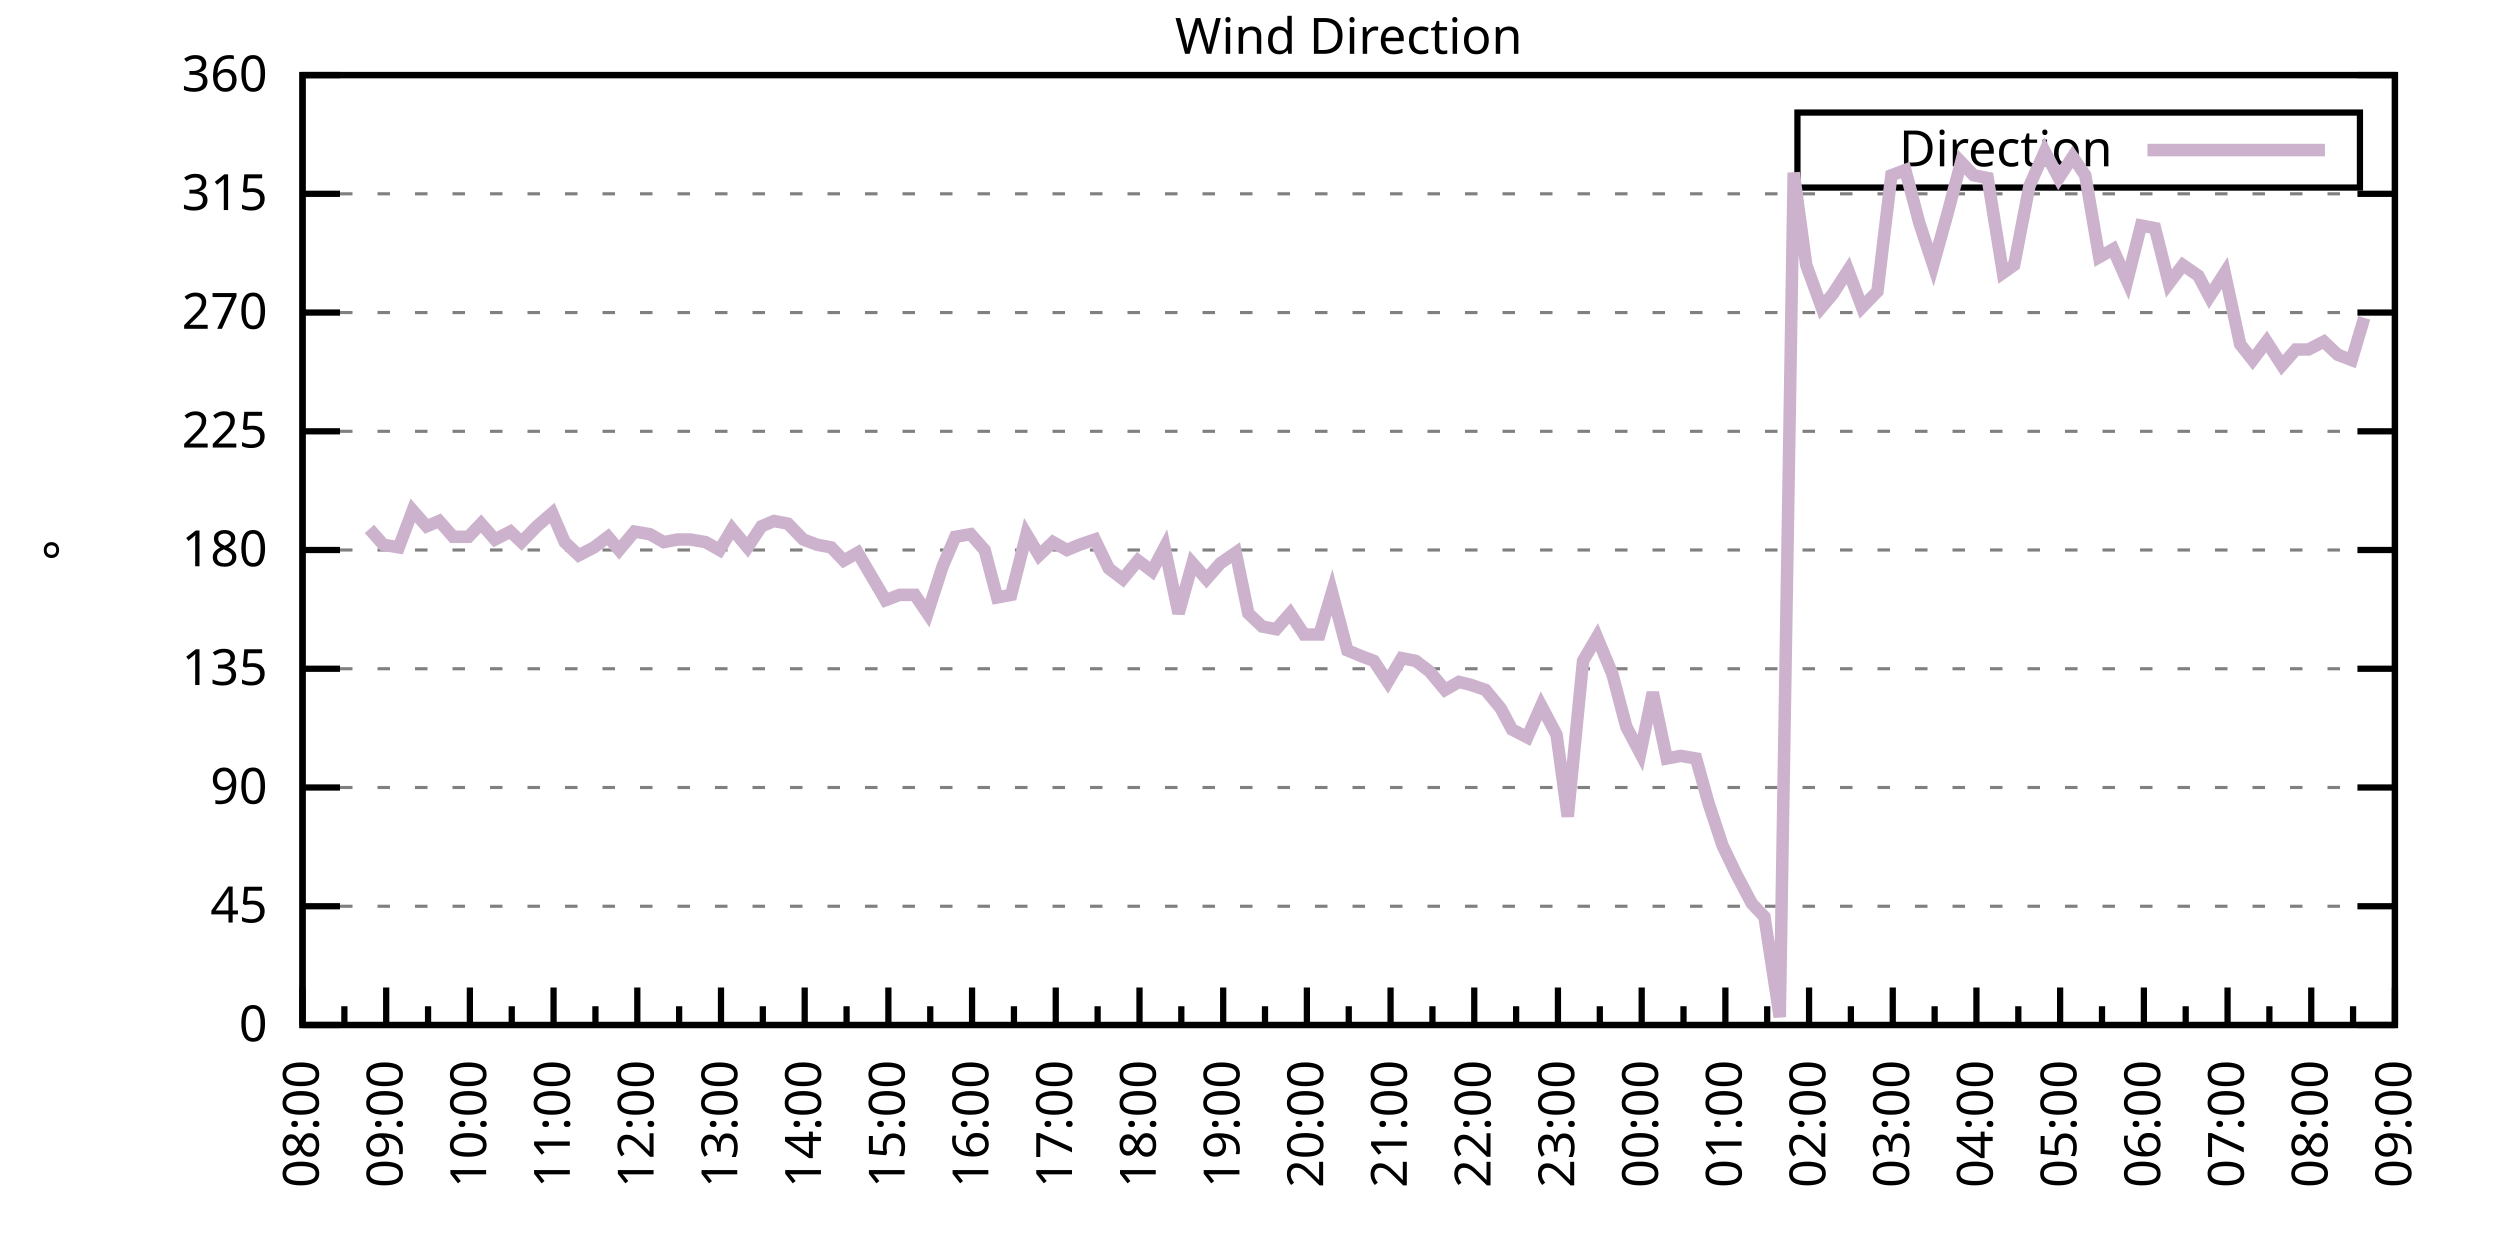
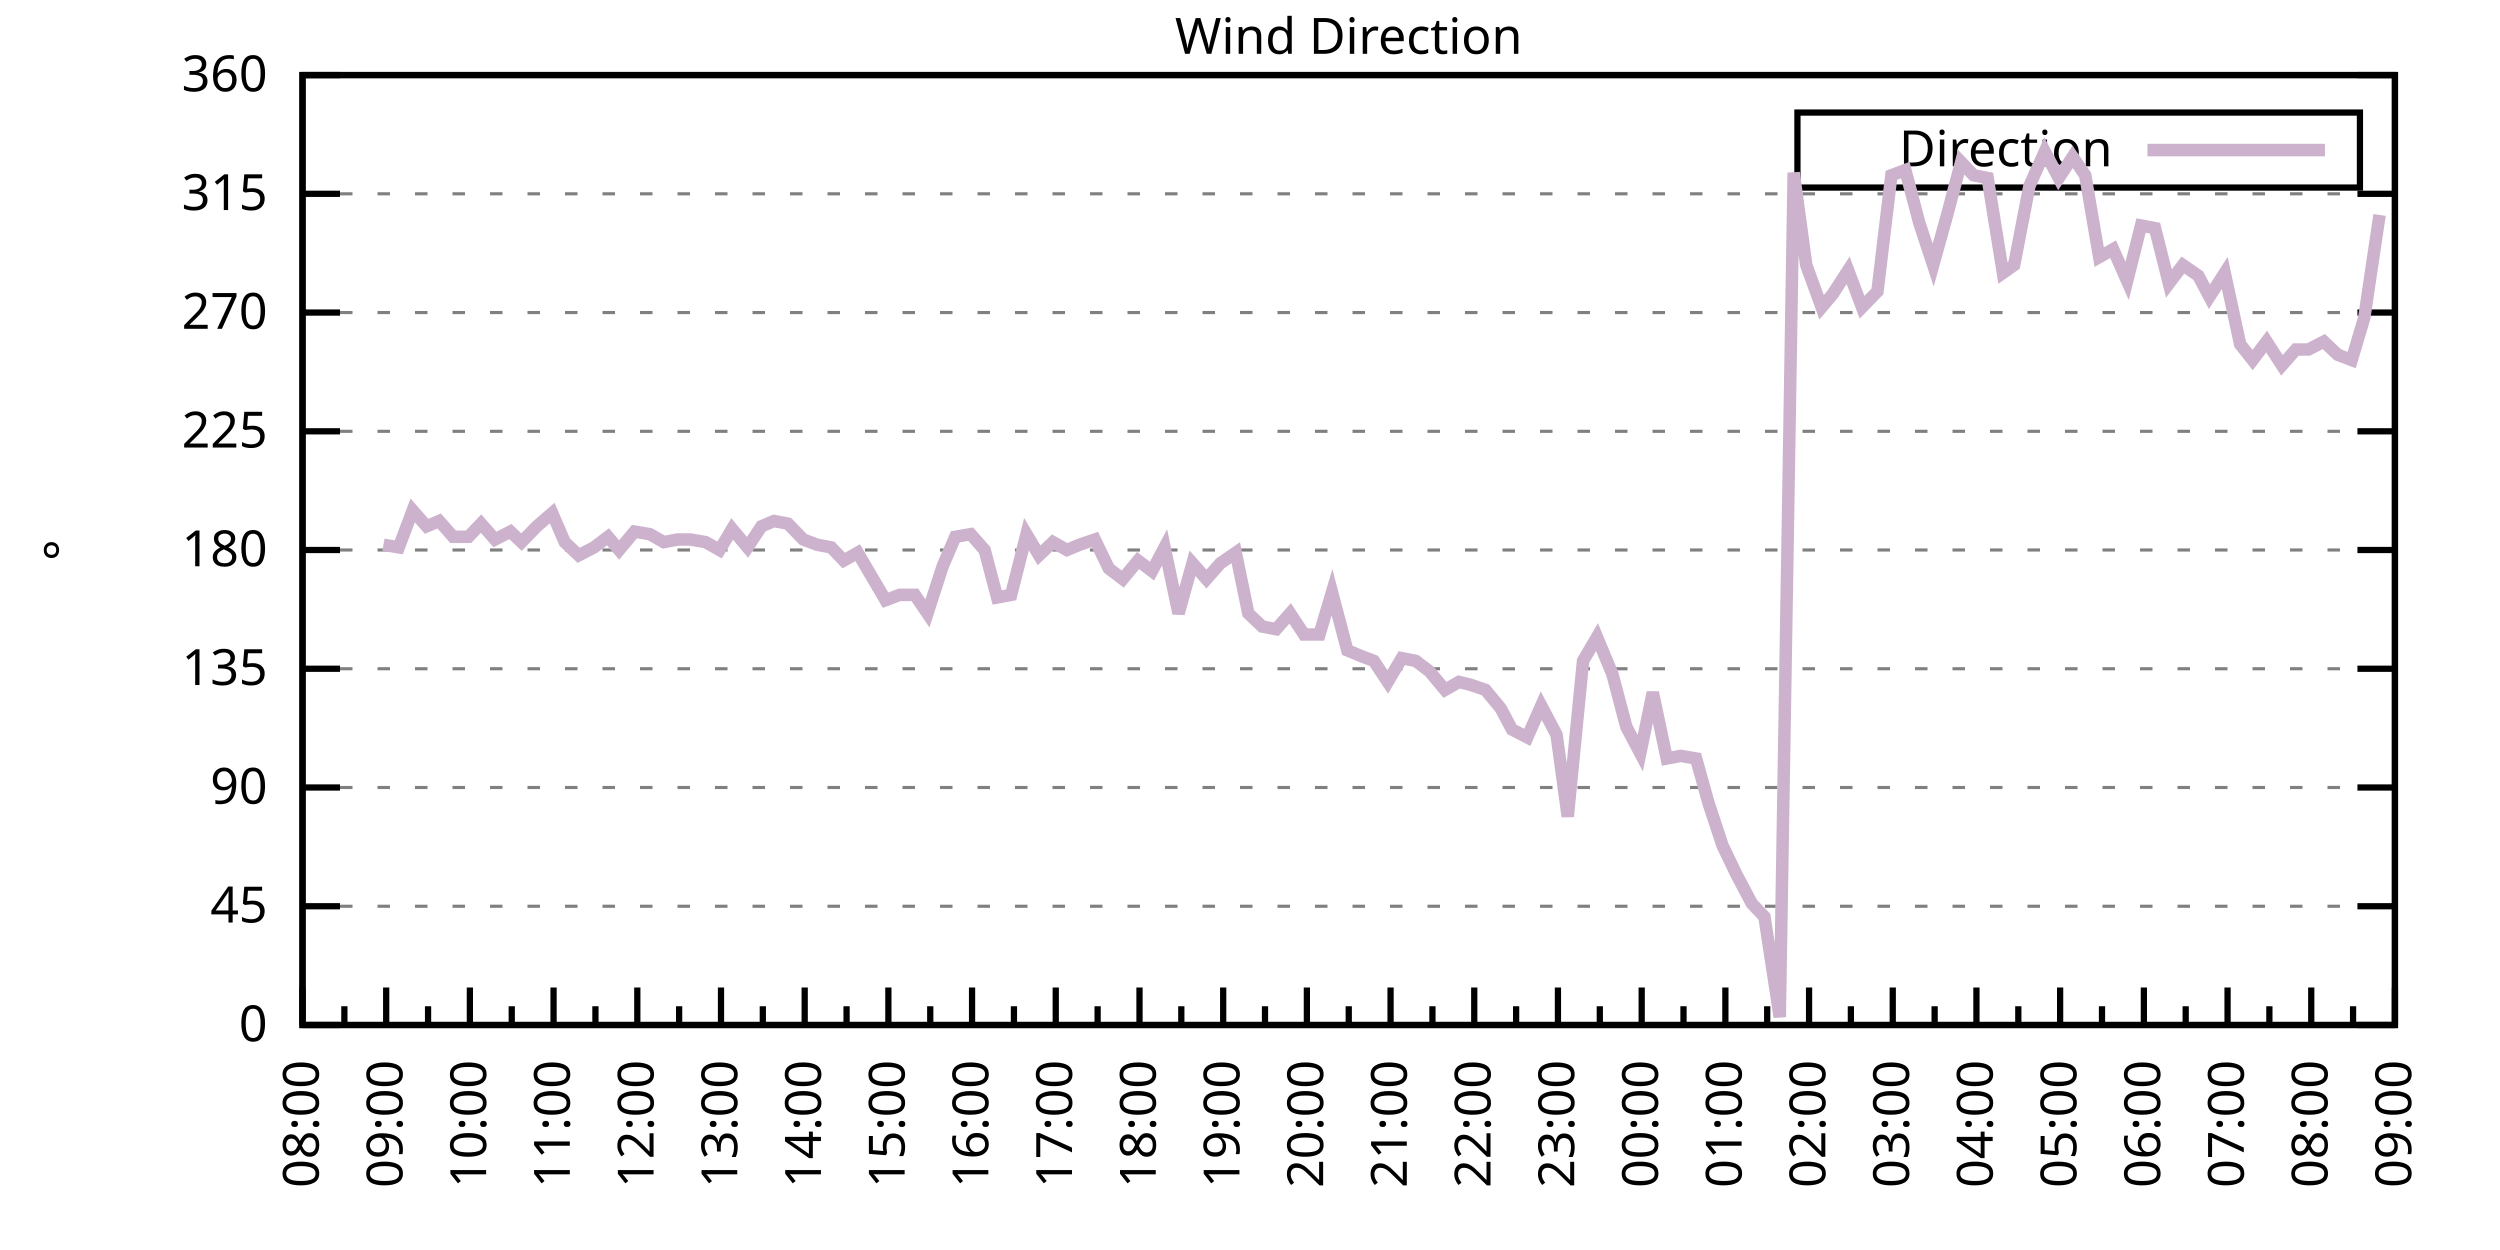
<svg xmlns="http://www.w3.org/2000/svg" xmlns:xlink="http://www.w3.org/1999/xlink" width="400" height="200" viewBox="0 0 400 200">
  <g id="gnuplot_canvas">
    <rect x="0" y="0" width="400" height="200" fill="none" />
    <defs>
      <circle id="gpDot" r="0.5" stroke-width="0.5" stroke="currentColor" />
      <path id="gpPt0" stroke-width="0.333" stroke="currentColor" d="M-1,0 h2 M0,-1 v2" />
      <path id="gpPt1" stroke-width="0.333" stroke="currentColor" d="M-1,-1 L1,1 M1,-1 L-1,1" />
      <path id="gpPt2" stroke-width="0.333" stroke="currentColor" d="M-1,0 L1,0 M0,-1 L0,1 M-1,-1 L1,1 M-1,1 L1,-1" />
      <rect id="gpPt3" stroke-width="0.333" stroke="currentColor" x="-1" y="-1" width="2" height="2" />
      <rect id="gpPt4" stroke-width="0.333" stroke="currentColor" fill="currentColor" x="-1" y="-1" width="2" height="2" />
      <circle id="gpPt5" stroke-width="0.333" stroke="currentColor" cx="0" cy="0" r="1" />
      <use xlink:href="#gpPt5" id="gpPt6" fill="currentColor" stroke="none" />
      <path id="gpPt7" stroke-width="0.333" stroke="currentColor" d="M0,-1.33 L-1.33,0.67 L1.33,0.67 z" />
      <use xlink:href="#gpPt7" id="gpPt8" fill="currentColor" stroke="none" />
      <use xlink:href="#gpPt7" id="gpPt9" stroke="currentColor" transform="rotate(180)" />
      <use xlink:href="#gpPt9" id="gpPt10" fill="currentColor" stroke="none" />
      <use xlink:href="#gpPt3" id="gpPt11" stroke="currentColor" transform="rotate(45)" />
      <use xlink:href="#gpPt11" id="gpPt12" fill="currentColor" stroke="none" />
      <path id="gpPt13" stroke-width="0.333" stroke="currentColor" d="M0,1.330 L1.265,0.411 L0.782,-1.067 L-0.782,-1.076 L-1.265,0.411 z" />
      <use xlink:href="#gpPt13" id="gpPt14" fill="currentColor" stroke="none" />
      <filter id="textbox" filterUnits="objectBoundingBox" x="0" y="0" height="1" width="1">
        <feFlood flood-color="white" flood-opacity="1" result="bgnd" />
        <feComposite in="SourceGraphic" in2="bgnd" operator="atop" />
      </filter>
      <filter id="greybox" filterUnits="objectBoundingBox" x="0" y="0" height="1" width="1">
        <feFlood flood-color="lightgrey" flood-opacity="1" result="grey" />
        <feComposite in="SourceGraphic" in2="grey" operator="atop" />
      </filter>
    </defs>
    <g fill="none" color="white" stroke="currentColor" stroke-width="1.00" stroke-linecap="butt" stroke-linejoin="miter">
</g>
    <g fill="none" color="black" stroke="currentColor" stroke-width="1.00" stroke-linecap="butt" stroke-linejoin="miter">
      <g stroke="none" shape-rendering="crispEdges">
        <polygon fill="rgb(255, 255, 255)" points="48.40,164.00 383.18,164.00 383.18,12.02 48.40,12.02 " />
      </g>
    </g>
    <g fill="none" color="black" stroke="currentColor" stroke-width="1.00" stroke-linecap="butt" stroke-linejoin="miter">
</g>
    <g fill="none" color="black" stroke="black" stroke-width="0.50" stroke-linecap="butt" stroke-linejoin="miter">
</g>
    <g fill="none" color="gray" stroke="currentColor" stroke-width="0.50" stroke-linecap="butt" stroke-linejoin="miter">
      <path stroke="gray" stroke-dasharray="2,4" class="gridline" d="M48.40,164.00 L383.19,164.00  " />
    </g>
    <g fill="none" color="gray" stroke="gray" stroke-width="1.00" stroke-linecap="butt" stroke-linejoin="miter">
</g>
    <g fill="none" color="black" stroke="currentColor" stroke-width="1.00" stroke-linecap="butt" stroke-linejoin="miter">
      <path stroke="black" d="M48.40,164.00 L54.40,164.00 M383.19,164.00 L377.19,164.00  " />
      <g transform="translate(42.80,166.60)" stroke="none" fill="black" font-family="Sans" font-size="8.00" text-anchor="end">
        <text>
          <tspan font-family="Sans"> 0</tspan>
        </text>
      </g>
    </g>
    <g fill="none" color="black" stroke="currentColor" stroke-width="1.00" stroke-linecap="butt" stroke-linejoin="miter">
</g>
    <g fill="none" color="black" stroke="black" stroke-width="0.50" stroke-linecap="butt" stroke-linejoin="miter">
</g>
    <g fill="none" color="gray" stroke="currentColor" stroke-width="0.50" stroke-linecap="butt" stroke-linejoin="miter">
      <path stroke="gray" stroke-dasharray="2,4" class="gridline" d="M48.40,145.00 L383.19,145.00  " />
    </g>
    <g fill="none" color="gray" stroke="gray" stroke-width="1.00" stroke-linecap="butt" stroke-linejoin="miter">
</g>
    <g fill="none" color="black" stroke="currentColor" stroke-width="1.00" stroke-linecap="butt" stroke-linejoin="miter">
      <path stroke="black" d="M48.40,145.00 L54.40,145.00 M383.19,145.00 L377.19,145.00  " />
      <g transform="translate(42.80,147.60)" stroke="none" fill="black" font-family="Sans" font-size="8.00" text-anchor="end">
        <text>
          <tspan font-family="Sans"> 45</tspan>
        </text>
      </g>
    </g>
    <g fill="none" color="black" stroke="currentColor" stroke-width="1.00" stroke-linecap="butt" stroke-linejoin="miter">
</g>
    <g fill="none" color="black" stroke="black" stroke-width="0.50" stroke-linecap="butt" stroke-linejoin="miter">
</g>
    <g fill="none" color="gray" stroke="currentColor" stroke-width="0.50" stroke-linecap="butt" stroke-linejoin="miter">
      <path stroke="gray" stroke-dasharray="2,4" class="gridline" d="M48.40,126.00 L383.19,126.00  " />
    </g>
    <g fill="none" color="gray" stroke="gray" stroke-width="1.00" stroke-linecap="butt" stroke-linejoin="miter">
</g>
    <g fill="none" color="black" stroke="currentColor" stroke-width="1.00" stroke-linecap="butt" stroke-linejoin="miter">
      <path stroke="black" d="M48.40,126.00 L54.40,126.00 M383.19,126.00 L377.19,126.00  " />
      <g transform="translate(42.80,128.60)" stroke="none" fill="black" font-family="Sans" font-size="8.00" text-anchor="end">
        <text>
          <tspan font-family="Sans"> 90</tspan>
        </text>
      </g>
    </g>
    <g fill="none" color="black" stroke="currentColor" stroke-width="1.00" stroke-linecap="butt" stroke-linejoin="miter">
</g>
    <g fill="none" color="black" stroke="black" stroke-width="0.50" stroke-linecap="butt" stroke-linejoin="miter">
</g>
    <g fill="none" color="gray" stroke="currentColor" stroke-width="0.50" stroke-linecap="butt" stroke-linejoin="miter">
      <path stroke="gray" stroke-dasharray="2,4" class="gridline" d="M48.40,107.00 L383.19,107.00  " />
    </g>
    <g fill="none" color="gray" stroke="gray" stroke-width="1.00" stroke-linecap="butt" stroke-linejoin="miter">
</g>
    <g fill="none" color="black" stroke="currentColor" stroke-width="1.00" stroke-linecap="butt" stroke-linejoin="miter">
      <path stroke="black" d="M48.40,107.00 L54.40,107.00 M383.19,107.00 L377.19,107.00  " />
      <g transform="translate(42.80,109.60)" stroke="none" fill="black" font-family="Sans" font-size="8.00" text-anchor="end">
        <text>
          <tspan font-family="Sans"> 135</tspan>
        </text>
      </g>
    </g>
    <g fill="none" color="black" stroke="currentColor" stroke-width="1.00" stroke-linecap="butt" stroke-linejoin="miter">
</g>
    <g fill="none" color="black" stroke="black" stroke-width="0.50" stroke-linecap="butt" stroke-linejoin="miter">
</g>
    <g fill="none" color="gray" stroke="currentColor" stroke-width="0.50" stroke-linecap="butt" stroke-linejoin="miter">
      <path stroke="gray" stroke-dasharray="2,4" class="gridline" d="M48.40,88.00 L383.19,88.00  " />
    </g>
    <g fill="none" color="gray" stroke="gray" stroke-width="1.00" stroke-linecap="butt" stroke-linejoin="miter">
</g>
    <g fill="none" color="black" stroke="currentColor" stroke-width="1.00" stroke-linecap="butt" stroke-linejoin="miter">
      <path stroke="black" d="M48.40,88.00 L54.40,88.00 M383.19,88.00 L377.19,88.00  " />
      <g transform="translate(42.80,90.60)" stroke="none" fill="black" font-family="Sans" font-size="8.00" text-anchor="end">
        <text>
          <tspan font-family="Sans"> 180</tspan>
        </text>
      </g>
    </g>
    <g fill="none" color="black" stroke="currentColor" stroke-width="1.00" stroke-linecap="butt" stroke-linejoin="miter">
</g>
    <g fill="none" color="black" stroke="black" stroke-width="0.50" stroke-linecap="butt" stroke-linejoin="miter">
</g>
    <g fill="none" color="gray" stroke="currentColor" stroke-width="0.50" stroke-linecap="butt" stroke-linejoin="miter">
      <path stroke="gray" stroke-dasharray="2,4" class="gridline" d="M48.40,69.01 L383.19,69.01  " />
    </g>
    <g fill="none" color="gray" stroke="gray" stroke-width="1.00" stroke-linecap="butt" stroke-linejoin="miter">
</g>
    <g fill="none" color="black" stroke="currentColor" stroke-width="1.00" stroke-linecap="butt" stroke-linejoin="miter">
      <path stroke="black" d="M48.40,69.01 L54.40,69.01 M383.19,69.01 L377.19,69.01  " />
      <g transform="translate(42.80,71.61)" stroke="none" fill="black" font-family="Sans" font-size="8.00" text-anchor="end">
        <text>
          <tspan font-family="Sans"> 225</tspan>
        </text>
      </g>
    </g>
    <g fill="none" color="black" stroke="currentColor" stroke-width="1.00" stroke-linecap="butt" stroke-linejoin="miter">
</g>
    <g fill="none" color="black" stroke="black" stroke-width="0.50" stroke-linecap="butt" stroke-linejoin="miter">
</g>
    <g fill="none" color="gray" stroke="currentColor" stroke-width="0.50" stroke-linecap="butt" stroke-linejoin="miter">
      <path stroke="gray" stroke-dasharray="2,4" class="gridline" d="M48.40,50.01 L383.19,50.01  " />
    </g>
    <g fill="none" color="gray" stroke="gray" stroke-width="1.00" stroke-linecap="butt" stroke-linejoin="miter">
</g>
    <g fill="none" color="black" stroke="currentColor" stroke-width="1.00" stroke-linecap="butt" stroke-linejoin="miter">
      <path stroke="black" d="M48.40,50.01 L54.40,50.01 M383.19,50.01 L377.19,50.01  " />
      <g transform="translate(42.80,52.61)" stroke="none" fill="black" font-family="Sans" font-size="8.00" text-anchor="end">
        <text>
          <tspan font-family="Sans"> 270</tspan>
        </text>
      </g>
    </g>
    <g fill="none" color="black" stroke="currentColor" stroke-width="1.00" stroke-linecap="butt" stroke-linejoin="miter">
</g>
    <g fill="none" color="black" stroke="black" stroke-width="0.50" stroke-linecap="butt" stroke-linejoin="miter">
</g>
    <g fill="none" color="gray" stroke="currentColor" stroke-width="0.50" stroke-linecap="butt" stroke-linejoin="miter">
      <path stroke="gray" stroke-dasharray="2,4" class="gridline" d="M48.40,31.01 L383.19,31.01  " />
    </g>
    <g fill="none" color="gray" stroke="gray" stroke-width="1.00" stroke-linecap="butt" stroke-linejoin="miter">
</g>
    <g fill="none" color="black" stroke="currentColor" stroke-width="1.00" stroke-linecap="butt" stroke-linejoin="miter">
      <path stroke="black" d="M48.40,31.01 L54.40,31.01 M383.19,31.01 L377.19,31.01  " />
      <g transform="translate(42.80,33.61)" stroke="none" fill="black" font-family="Sans" font-size="8.00" text-anchor="end">
        <text>
          <tspan font-family="Sans"> 315</tspan>
        </text>
      </g>
    </g>
    <g fill="none" color="black" stroke="currentColor" stroke-width="1.00" stroke-linecap="butt" stroke-linejoin="miter">
</g>
    <g fill="none" color="black" stroke="black" stroke-width="0.50" stroke-linecap="butt" stroke-linejoin="miter">
</g>
    <g fill="none" color="gray" stroke="currentColor" stroke-width="0.50" stroke-linecap="butt" stroke-linejoin="miter">
      <path stroke="gray" stroke-dasharray="2,4" class="gridline" d="M48.40,12.01 L383.19,12.01  " />
    </g>
    <g fill="none" color="gray" stroke="gray" stroke-width="1.00" stroke-linecap="butt" stroke-linejoin="miter">
</g>
    <g fill="none" color="black" stroke="currentColor" stroke-width="1.00" stroke-linecap="butt" stroke-linejoin="miter">
      <path stroke="black" d="M48.40,12.01 L54.40,12.01 M383.19,12.01 L377.19,12.01  " />
      <g transform="translate(42.80,14.61)" stroke="none" fill="black" font-family="Sans" font-size="8.00" text-anchor="end">
        <text>
          <tspan font-family="Sans"> 360</tspan>
        </text>
      </g>
    </g>
    <g fill="none" color="black" stroke="currentColor" stroke-width="1.00" stroke-linecap="butt" stroke-linejoin="miter">
      <path stroke="black" d="M48.40,164.00 L48.40,158.00  " />
      <g transform="translate(51.00,169.60) rotate(270)" stroke="none" fill="black" font-family="Sans" font-size="8.00" text-anchor="end">
        <text>
          <tspan font-family="Sans">08:00</tspan>
        </text>
      </g>
    </g>
    <g fill="none" color="black" stroke="currentColor" stroke-width="1.00" stroke-linecap="butt" stroke-linejoin="miter">
      <path stroke="black" d="M55.10,164.00 L55.10,161.00 M61.79,164.00 L61.79,158.00  " />
      <g transform="translate(64.39,169.60) rotate(270)" stroke="none" fill="black" font-family="Sans" font-size="8.00" text-anchor="end">
        <text>
          <tspan font-family="Sans">09:00</tspan>
        </text>
      </g>
    </g>
    <g fill="none" color="black" stroke="currentColor" stroke-width="1.00" stroke-linecap="butt" stroke-linejoin="miter">
      <path stroke="black" d="M68.49,164.00 L68.49,161.00 M75.18,164.00 L75.18,158.00  " />
      <g transform="translate(77.78,169.60) rotate(270)" stroke="none" fill="black" font-family="Sans" font-size="8.00" text-anchor="end">
        <text>
          <tspan font-family="Sans">10:00</tspan>
        </text>
      </g>
    </g>
    <g fill="none" color="black" stroke="currentColor" stroke-width="1.00" stroke-linecap="butt" stroke-linejoin="miter">
      <path stroke="black" d="M81.88,164.00 L81.88,161.00 M88.57,164.00 L88.57,158.00  " />
      <g transform="translate(91.17,169.60) rotate(270)" stroke="none" fill="black" font-family="Sans" font-size="8.00" text-anchor="end">
        <text>
          <tspan font-family="Sans">11:00</tspan>
        </text>
      </g>
    </g>
    <g fill="none" color="black" stroke="currentColor" stroke-width="1.00" stroke-linecap="butt" stroke-linejoin="miter">
      <path stroke="black" d="M95.27,164.00 L95.27,161.00 M101.97,164.00 L101.97,158.00  " />
      <g transform="translate(104.57,169.60) rotate(270)" stroke="none" fill="black" font-family="Sans" font-size="8.00" text-anchor="end">
        <text>
          <tspan font-family="Sans">12:00</tspan>
        </text>
      </g>
    </g>
    <g fill="none" color="black" stroke="currentColor" stroke-width="1.00" stroke-linecap="butt" stroke-linejoin="miter">
      <path stroke="black" d="M108.66,164.00 L108.66,161.00 M115.36,164.00 L115.36,158.00  " />
      <g transform="translate(117.96,169.60) rotate(270)" stroke="none" fill="black" font-family="Sans" font-size="8.00" text-anchor="end">
        <text>
          <tspan font-family="Sans">13:00</tspan>
        </text>
      </g>
    </g>
    <g fill="none" color="black" stroke="currentColor" stroke-width="1.00" stroke-linecap="butt" stroke-linejoin="miter">
      <path stroke="black" d="M122.05,164.00 L122.05,161.00 M128.75,164.00 L128.75,158.00  " />
      <g transform="translate(131.35,169.60) rotate(270)" stroke="none" fill="black" font-family="Sans" font-size="8.00" text-anchor="end">
        <text>
          <tspan font-family="Sans">14:00</tspan>
        </text>
      </g>
    </g>
    <g fill="none" color="black" stroke="currentColor" stroke-width="1.00" stroke-linecap="butt" stroke-linejoin="miter">
      <path stroke="black" d="M135.45,164.00 L135.45,161.00 M142.14,164.00 L142.14,158.00  " />
      <g transform="translate(144.74,169.60) rotate(270)" stroke="none" fill="black" font-family="Sans" font-size="8.00" text-anchor="end">
        <text>
          <tspan font-family="Sans">15:00</tspan>
        </text>
      </g>
    </g>
    <g fill="none" color="black" stroke="currentColor" stroke-width="1.00" stroke-linecap="butt" stroke-linejoin="miter">
      <path stroke="black" d="M148.84,164.00 L148.84,161.00 M155.53,164.00 L155.53,158.00  " />
      <g transform="translate(158.13,169.60) rotate(270)" stroke="none" fill="black" font-family="Sans" font-size="8.00" text-anchor="end">
        <text>
          <tspan font-family="Sans">16:00</tspan>
        </text>
      </g>
    </g>
    <g fill="none" color="black" stroke="currentColor" stroke-width="1.00" stroke-linecap="butt" stroke-linejoin="miter">
      <path stroke="black" d="M162.23,164.00 L162.23,161.00 M168.92,164.00 L168.92,158.00  " />
      <g transform="translate(171.52,169.60) rotate(270)" stroke="none" fill="black" font-family="Sans" font-size="8.00" text-anchor="end">
        <text>
          <tspan font-family="Sans">17:00</tspan>
        </text>
      </g>
    </g>
    <g fill="none" color="black" stroke="currentColor" stroke-width="1.00" stroke-linecap="butt" stroke-linejoin="miter">
      <path stroke="black" d="M175.62,164.00 L175.62,161.00 M182.32,164.00 L182.32,158.00  " />
      <g transform="translate(184.92,169.60) rotate(270)" stroke="none" fill="black" font-family="Sans" font-size="8.00" text-anchor="end">
        <text>
          <tspan font-family="Sans">18:00</tspan>
        </text>
      </g>
    </g>
    <g fill="none" color="black" stroke="currentColor" stroke-width="1.00" stroke-linecap="butt" stroke-linejoin="miter">
      <path stroke="black" d="M189.01,164.00 L189.01,161.00 M195.71,164.00 L195.71,158.00  " />
      <g transform="translate(198.31,169.60) rotate(270)" stroke="none" fill="black" font-family="Sans" font-size="8.00" text-anchor="end">
        <text>
          <tspan font-family="Sans">19:00</tspan>
        </text>
      </g>
    </g>
    <g fill="none" color="black" stroke="currentColor" stroke-width="1.00" stroke-linecap="butt" stroke-linejoin="miter">
      <path stroke="black" d="M202.40,164.00 L202.40,161.00 M209.10,164.00 L209.10,158.00  " />
      <g transform="translate(211.70,169.60) rotate(270)" stroke="none" fill="black" font-family="Sans" font-size="8.00" text-anchor="end">
        <text>
          <tspan font-family="Sans">20:00</tspan>
        </text>
      </g>
    </g>
    <g fill="none" color="black" stroke="currentColor" stroke-width="1.00" stroke-linecap="butt" stroke-linejoin="miter">
      <path stroke="black" d="M215.80,164.00 L215.80,161.00 M222.49,164.00 L222.49,158.00  " />
      <g transform="translate(225.09,169.60) rotate(270)" stroke="none" fill="black" font-family="Sans" font-size="8.00" text-anchor="end">
        <text>
          <tspan font-family="Sans">21:00</tspan>
        </text>
      </g>
    </g>
    <g fill="none" color="black" stroke="currentColor" stroke-width="1.00" stroke-linecap="butt" stroke-linejoin="miter">
      <path stroke="black" d="M229.19,164.00 L229.19,161.00 M235.88,164.00 L235.88,158.00  " />
      <g transform="translate(238.48,169.60) rotate(270)" stroke="none" fill="black" font-family="Sans" font-size="8.00" text-anchor="end">
        <text>
          <tspan font-family="Sans">22:00</tspan>
        </text>
      </g>
    </g>
    <g fill="none" color="black" stroke="currentColor" stroke-width="1.00" stroke-linecap="butt" stroke-linejoin="miter">
      <path stroke="black" d="M242.58,164.00 L242.58,161.00 M249.27,164.00 L249.27,158.00  " />
      <g transform="translate(251.87,169.60) rotate(270)" stroke="none" fill="black" font-family="Sans" font-size="8.00" text-anchor="end">
        <text>
          <tspan font-family="Sans">23:00</tspan>
        </text>
      </g>
    </g>
    <g fill="none" color="black" stroke="currentColor" stroke-width="1.00" stroke-linecap="butt" stroke-linejoin="miter">
      <path stroke="black" d="M255.97,164.00 L255.97,161.00 M262.67,164.00 L262.67,158.00  " />
      <g transform="translate(265.27,169.60) rotate(270)" stroke="none" fill="black" font-family="Sans" font-size="8.00" text-anchor="end">
        <text>
          <tspan font-family="Sans">00:00</tspan>
        </text>
      </g>
    </g>
    <g fill="none" color="black" stroke="currentColor" stroke-width="1.00" stroke-linecap="butt" stroke-linejoin="miter">
      <path stroke="black" d="M269.36,164.00 L269.36,161.00 M276.06,164.00 L276.06,158.00  " />
      <g transform="translate(278.66,169.60) rotate(270)" stroke="none" fill="black" font-family="Sans" font-size="8.00" text-anchor="end">
        <text>
          <tspan font-family="Sans">01:00</tspan>
        </text>
      </g>
    </g>
    <g fill="none" color="black" stroke="currentColor" stroke-width="1.00" stroke-linecap="butt" stroke-linejoin="miter">
      <path stroke="black" d="M282.75,164.00 L282.75,161.00 M289.45,164.00 L289.45,158.00  " />
      <g transform="translate(292.05,169.60) rotate(270)" stroke="none" fill="black" font-family="Sans" font-size="8.00" text-anchor="end">
        <text>
          <tspan font-family="Sans">02:00</tspan>
        </text>
      </g>
    </g>
    <g fill="none" color="black" stroke="currentColor" stroke-width="1.00" stroke-linecap="butt" stroke-linejoin="miter">
      <path stroke="black" d="M296.14,164.00 L296.14,161.00 M302.84,164.00 L302.84,158.00  " />
      <g transform="translate(305.44,169.60) rotate(270)" stroke="none" fill="black" font-family="Sans" font-size="8.00" text-anchor="end">
        <text>
          <tspan font-family="Sans">03:00</tspan>
        </text>
      </g>
    </g>
    <g fill="none" color="black" stroke="currentColor" stroke-width="1.00" stroke-linecap="butt" stroke-linejoin="miter">
      <path stroke="black" d="M309.54,164.00 L309.54,161.00 M316.23,164.00 L316.23,158.00  " />
      <g transform="translate(318.83,169.60) rotate(270)" stroke="none" fill="black" font-family="Sans" font-size="8.00" text-anchor="end">
        <text>
          <tspan font-family="Sans">04:00</tspan>
        </text>
      </g>
    </g>
    <g fill="none" color="black" stroke="currentColor" stroke-width="1.00" stroke-linecap="butt" stroke-linejoin="miter">
      <path stroke="black" d="M322.93,164.00 L322.93,161.00 M329.62,164.00 L329.62,158.00  " />
      <g transform="translate(332.22,169.60) rotate(270)" stroke="none" fill="black" font-family="Sans" font-size="8.00" text-anchor="end">
        <text>
          <tspan font-family="Sans">05:00</tspan>
        </text>
      </g>
    </g>
    <g fill="none" color="black" stroke="currentColor" stroke-width="1.00" stroke-linecap="butt" stroke-linejoin="miter">
      <path stroke="black" d="M336.32,164.00 L336.32,161.00 M343.02,164.00 L343.02,158.00  " />
      <g transform="translate(345.62,169.60) rotate(270)" stroke="none" fill="black" font-family="Sans" font-size="8.00" text-anchor="end">
        <text>
          <tspan font-family="Sans">06:00</tspan>
        </text>
      </g>
    </g>
    <g fill="none" color="black" stroke="currentColor" stroke-width="1.00" stroke-linecap="butt" stroke-linejoin="miter">
      <path stroke="black" d="M349.71,164.00 L349.71,161.00 M356.41,164.00 L356.41,158.00  " />
      <g transform="translate(359.01,169.60) rotate(270)" stroke="none" fill="black" font-family="Sans" font-size="8.00" text-anchor="end">
        <text>
          <tspan font-family="Sans">07:00</tspan>
        </text>
      </g>
    </g>
    <g fill="none" color="black" stroke="currentColor" stroke-width="1.00" stroke-linecap="butt" stroke-linejoin="miter">
      <path stroke="black" d="M363.10,164.00 L363.10,161.00 M369.80,164.00 L369.80,158.00  " />
      <g transform="translate(372.40,169.60) rotate(270)" stroke="none" fill="black" font-family="Sans" font-size="8.00" text-anchor="end">
        <text>
          <tspan font-family="Sans">08:00</tspan>
        </text>
      </g>
    </g>
    <g fill="none" color="black" stroke="currentColor" stroke-width="1.00" stroke-linecap="butt" stroke-linejoin="miter">
      <path stroke="black" d="M376.49,164.00 L376.49,161.00 M383.19,164.00 L383.19,158.00  " />
      <g transform="translate(385.79,169.60) rotate(270)" stroke="none" fill="black" font-family="Sans" font-size="8.00" text-anchor="end">
        <text>
          <tspan font-family="Sans">09:00</tspan>
        </text>
      </g>
    </g>
    <g fill="none" color="black" stroke="currentColor" stroke-width="1.00" stroke-linecap="butt" stroke-linejoin="miter">
</g>
    <g fill="none" color="black" stroke="currentColor" stroke-width="1.00" stroke-linecap="butt" stroke-linejoin="miter">
      <path stroke="black" d="M48.40,12.01 L48.40,164.00 L383.19,164.00 L383.19,12.01 L48.40,12.01 Z  " />
    </g>
    <g fill="none" color="black" stroke="currentColor" stroke-width="1.00" stroke-linecap="butt" stroke-linejoin="miter">
      <g transform="translate(12.80,88.01) rotate(270)" stroke="none" fill="black" font-family="Sans" font-size="8.00" text-anchor="middle">
        <text>
          <tspan font-family="Sans">°</tspan>
        </text>
      </g>
    </g>
    <g fill="none" color="black" stroke="currentColor" stroke-width="1.00" stroke-linecap="butt" stroke-linejoin="miter">
</g>
    <g fill="none" color="black" stroke="currentColor" stroke-width="1.00" stroke-linecap="butt" stroke-linejoin="miter">
      <path stroke="black" d="M287.59,30.01 L287.59,18.01 L377.59,18.01 L377.59,30.01 L287.59,30.01 Z  " />
    </g>
    <g id="Wind_direction_plot_1">
      <g fill="none" color="white" stroke="black" stroke-width="2.00" stroke-linecap="butt" stroke-linejoin="miter">
</g>
      <g fill="none" color="black" stroke="currentColor" stroke-width="2.00" stroke-linecap="butt" stroke-linejoin="miter">
        <g transform="translate(337.99,26.61)" stroke="none" fill="black" font-family="Sans" font-size="8.00" text-anchor="end">
          <text>
            <tspan font-family="Sans">Direction</tspan>
          </text>
        </g>
      </g>
      <g fill="none" color="black" stroke="currentColor" stroke-width="2.00" stroke-linecap="butt" stroke-linejoin="miter">
-         <path stroke="rgb(204, 178, 204)" d="M343.59,24.01 L371.99,24.01 M59.11,84.63 L61.35,87.16 L63.80,87.58 L66.03,81.67 L68.26,84.21 L70.27,83.36   L72.50,85.89 L74.96,85.89 L76.97,83.78 L79.20,86.32 L81.66,85.05 L83.44,86.74 L85.90,84.21 L88.35,82.09   L90.36,86.74 L92.59,88.85 L95.05,87.58 L97.28,85.89 L99.06,88.00 L101.52,85.05 L103.98,85.47 L106.21,86.74   L108.44,86.32 L110.45,86.32 L112.90,86.74 L115.13,88.00 L117.14,84.63 L119.60,87.58 L121.83,84.21 L123.84,83.36   L126.07,83.78 L128.53,86.32 L130.76,87.16 L132.99,87.58 L135.00,89.69 L137.23,88.43 L139.46,92.23 L141.69,96.03   L143.93,95.18 L146.38,95.18 L148.39,98.14 L150.85,90.54 L152.85,85.89 L155.31,85.47 L157.54,88.00 L159.55,95.60   L161.78,95.18 L164.24,85.47 L166.25,88.85 L168.48,86.74 L170.71,88.00 L172.72,87.16 L175.17,86.32 L177.41,90.96   L179.64,92.65 L182.09,89.69 L184.32,91.38 L186.33,87.58 L188.57,98.14 L190.80,90.12 L193.03,92.65 L195.26,90.12   L197.72,88.43 L199.73,98.14 L201.96,100.25 L204.19,100.67 L206.42,98.14 L208.65,101.52 L211.11,101.52 L213.12,94.76   L215.57,104.05 L217.58,104.89 L219.81,105.74 L222.04,109.11 L224.28,105.31 L226.51,105.74 L228.74,107.43 L231.20,110.38   L233.43,109.11 L235.21,109.54 L237.67,110.38 L240.12,113.34 L241.91,116.71 L244.36,117.98 L246.60,112.91 L249.05,117.56   L250.84,130.65 L253.29,105.74 L255.52,101.94 L257.98,107.85 L260.21,116.29 L262.44,120.51 L264.45,110.80 L266.68,121.36   L268.92,120.94 L271.37,121.36 L273.38,128.54 L275.61,135.29 L277.84,139.93 L280.30,144.58 L282.31,146.69 L284.76,162.73   L286.99,27.63 L289.00,42.41 L291.46,49.16 L293.24,47.05 L295.70,43.25 L297.93,49.16 L300.39,46.63 L302.62,28.05   L304.85,27.21 L307.08,35.65 L309.31,42.41 L311.54,34.39 L313.78,25.94 L315.79,28.05 L318.02,28.48 L320.47,43.67   L322.26,42.41 L324.71,29.74 L327.17,24.25 L329.40,28.48 L331.63,25.10 L333.64,28.05 L335.87,41.14 L338.10,39.87   L340.34,44.94 L342.57,36.08 L344.80,36.50 L347.03,45.36 L349.26,42.41 L351.72,44.10 L353.51,47.47 L355.96,43.67   L358.42,55.07 L360.42,57.61 L362.66,54.65 L365.11,58.45 L367.34,55.92 L369.35,55.92 L371.81,54.65 L374.04,56.76   L376.27,57.61 L378.28,50.85  " />
+         <path stroke="rgb(204, 178, 204)" d="M343.59,24.01 L371.99,24.01 M61.35,87.16 L63.80,87.58 L66.03,81.67 L68.26,84.21 L70.27,83.36 L72.50,85.89   L74.96,85.89 L76.97,83.78 L79.20,86.32 L81.66,85.05 L83.44,86.74 L85.90,84.21 L88.35,82.09 L90.36,86.74   L92.59,88.85 L95.05,87.58 L97.28,85.89 L99.06,88.00 L101.52,85.05 L103.98,85.47 L106.21,86.74 L108.44,86.32   L110.45,86.32 L112.90,86.74 L115.13,88.00 L117.14,84.63 L119.60,87.58 L121.83,84.21 L123.84,83.36 L126.07,83.78   L128.53,86.32 L130.76,87.16 L132.99,87.58 L135.00,89.69 L137.23,88.43 L139.46,92.23 L141.69,96.03 L143.93,95.18   L146.38,95.18 L148.39,98.14 L150.85,90.54 L152.85,85.89 L155.31,85.47 L157.54,88.00 L159.55,95.60 L161.78,95.18   L164.24,85.47 L166.25,88.85 L168.48,86.74 L170.71,88.00 L172.72,87.16 L175.17,86.32 L177.41,90.96 L179.64,92.65   L182.09,89.69 L184.32,91.38 L186.33,87.58 L188.57,98.14 L190.80,90.12 L193.03,92.65 L195.26,90.12 L197.72,88.43   L199.73,98.14 L201.96,100.25 L204.19,100.67 L206.42,98.14 L208.65,101.52 L211.11,101.52 L213.12,94.76 L215.57,104.05   L217.58,104.89 L219.81,105.74 L222.04,109.11 L224.28,105.31 L226.51,105.74 L228.74,107.43 L231.20,110.38 L233.43,109.11   L235.21,109.54 L237.67,110.38 L240.12,113.34 L241.91,116.71 L244.36,117.98 L246.60,112.91 L249.05,117.56 L250.84,130.65   L253.29,105.74 L255.52,101.94 L257.98,107.85 L260.21,116.29 L262.44,120.51 L264.45,110.80 L266.68,121.36 L268.92,120.94   L271.37,121.36 L273.38,128.54 L275.61,135.29 L277.84,139.93 L280.30,144.58 L282.31,146.69 L284.76,162.73 L286.99,27.63   L289.00,42.41 L291.46,49.16 L293.24,47.05 L295.70,43.25 L297.93,49.16 L300.39,46.63 L302.62,28.05 L304.85,27.21   L307.08,35.65 L309.31,42.41 L311.54,34.39 L313.78,25.94 L315.79,28.05 L318.02,28.48 L320.47,43.67 L322.26,42.41   L324.71,29.74 L327.17,24.25 L329.40,28.48 L331.63,25.10 L333.64,28.05 L335.87,41.14 L338.10,39.87 L340.34,44.94   L342.57,36.08 L344.80,36.50 L347.03,45.36 L349.26,42.41 L351.72,44.10 L353.51,47.47 L355.96,43.67 L358.42,55.07   L360.42,57.61 L362.66,54.65 L365.11,58.45 L367.34,55.92 L369.35,55.92 L371.81,54.65 L374.04,56.76 L376.27,57.61   L378.28,50.85 L380.73,34.39  " />
      </g>
    </g>
    <g fill="none" color="black" stroke="currentColor" stroke-width="2.00" stroke-linecap="butt" stroke-linejoin="miter">
</g>
    <g fill="none" color="black" stroke="black" stroke-width="1.00" stroke-linecap="butt" stroke-linejoin="miter">
</g>
    <g fill="none" color="black" stroke="currentColor" stroke-width="1.00" stroke-linecap="butt" stroke-linejoin="miter">
      <path stroke="black" d="M48.40,12.01 L48.40,164.00 L383.19,164.00 L383.19,12.01 L48.40,12.01 Z  " />
    </g>
    <g fill="none" color="black" stroke="currentColor" stroke-width="1.00" stroke-linecap="butt" stroke-linejoin="miter">
      <g transform="translate(215.79,8.61)" stroke="none" fill="black" font-family="Sans" font-size="8.00" text-anchor="middle">
        <text>
          <tspan font-family="Sans">Wind Direction</tspan>
        </text>
      </g>
    </g>
    <g fill="none" color="black" stroke="currentColor" stroke-width="1.00" stroke-linecap="butt" stroke-linejoin="miter">
</g>
  </g>
</svg>
